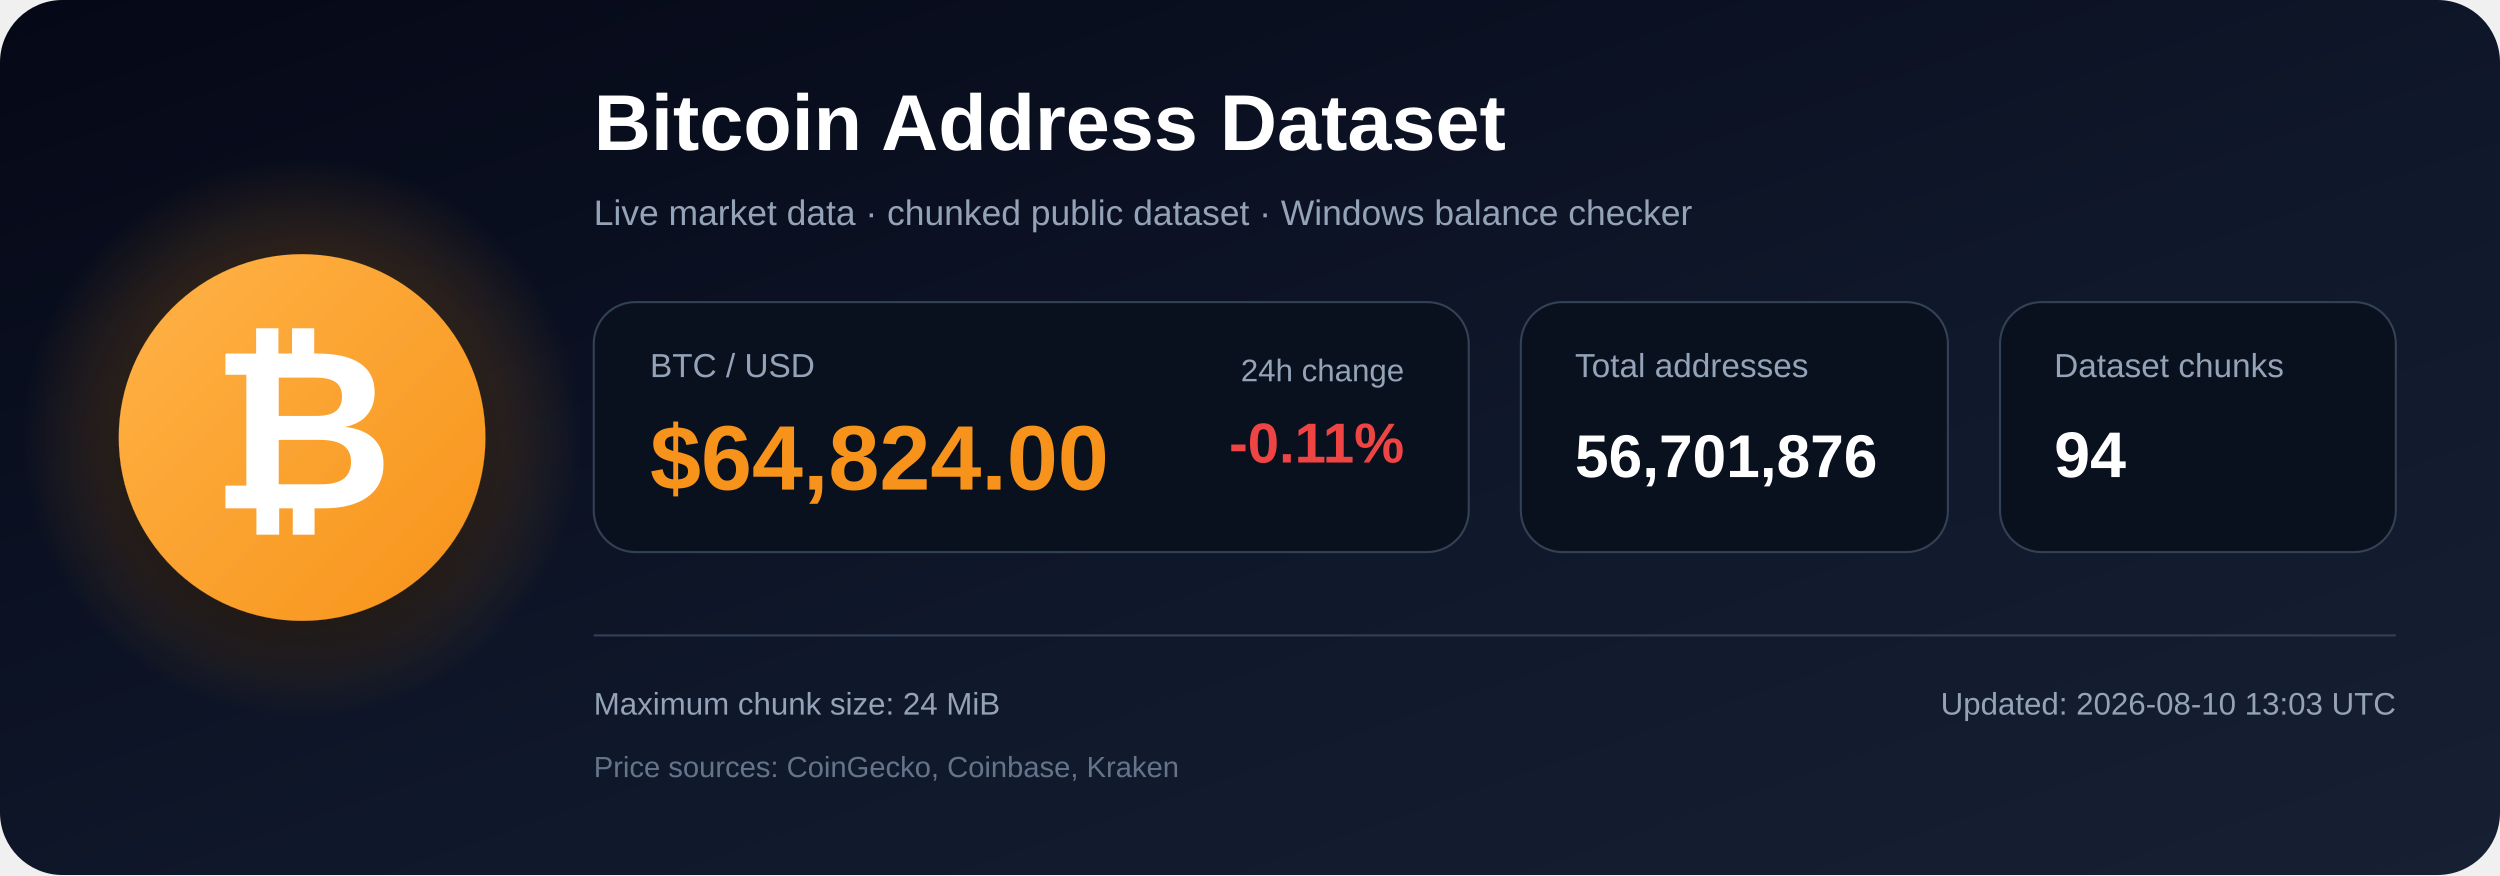
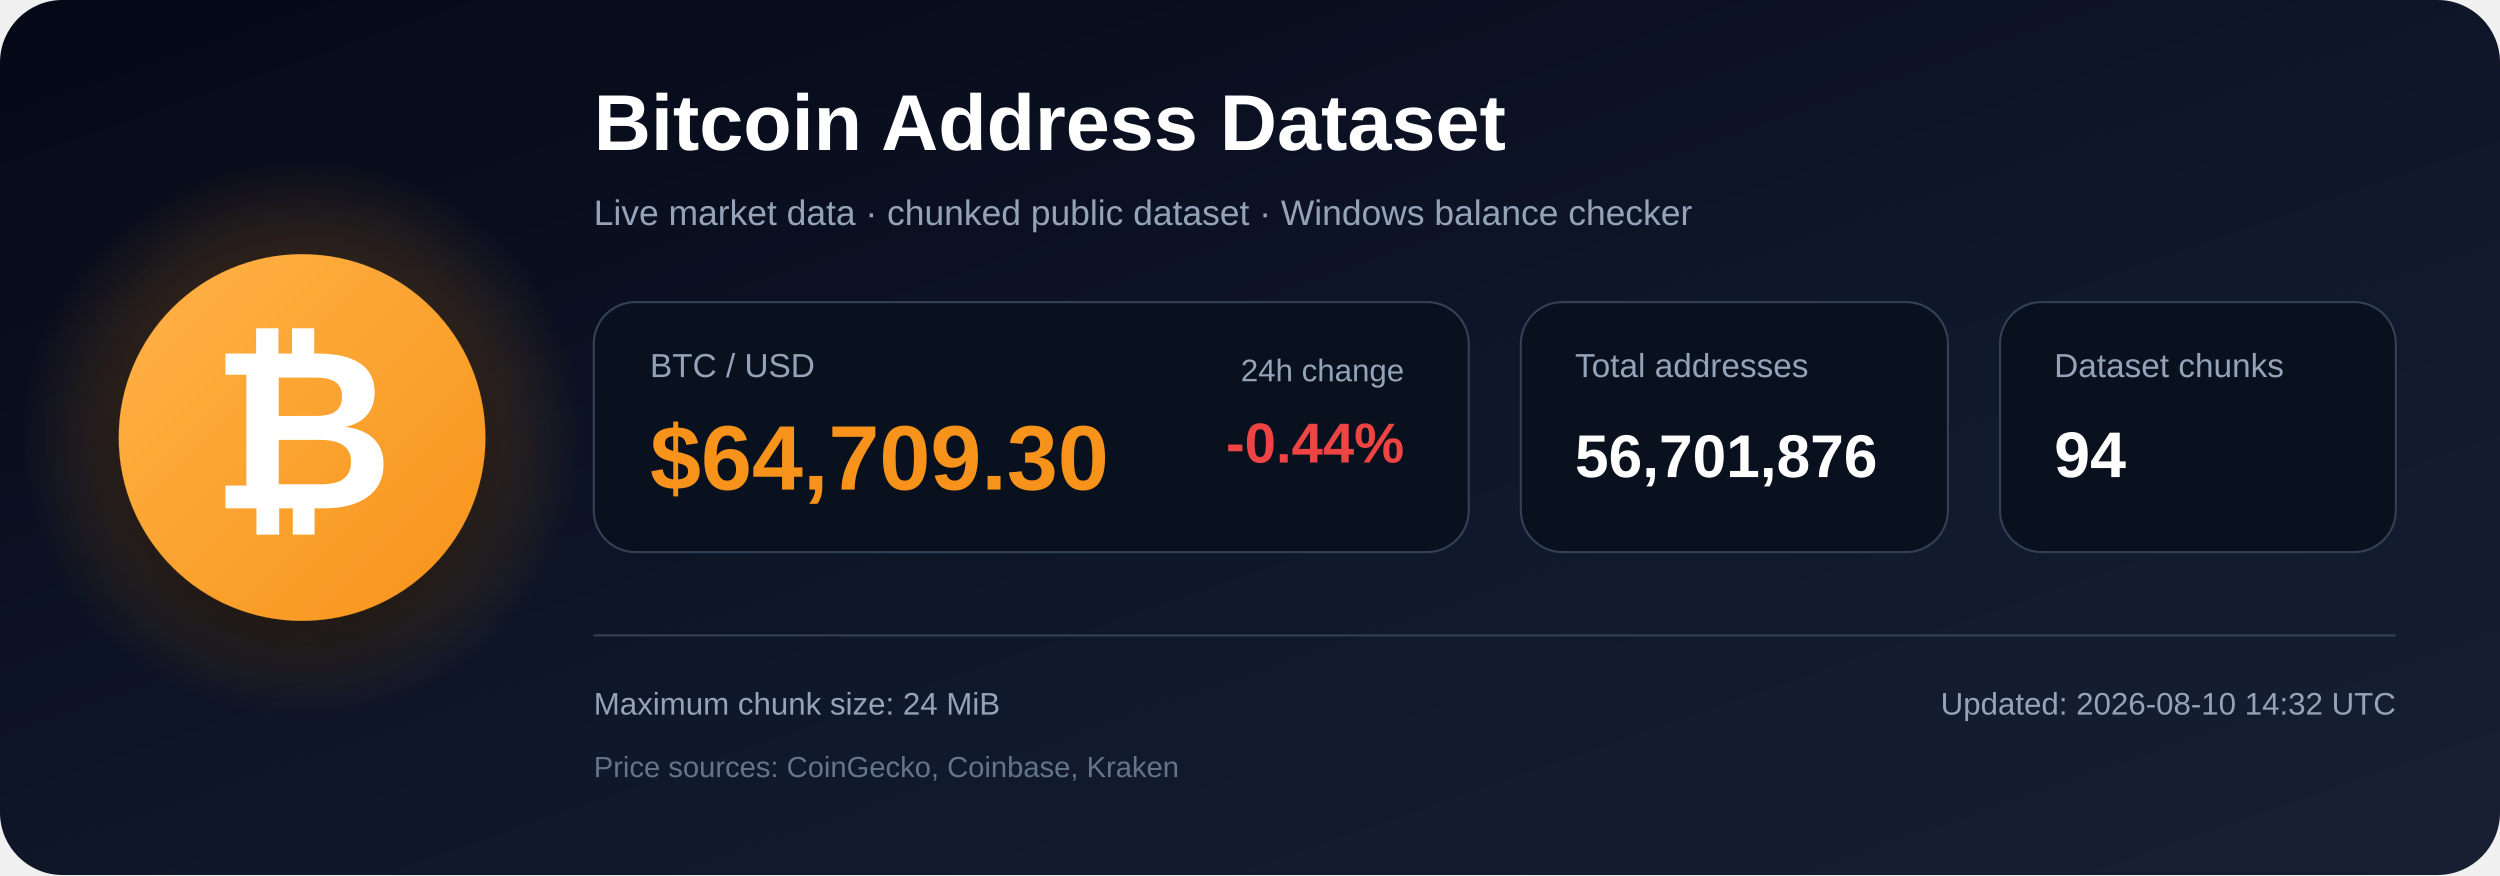
<svg xmlns="http://www.w3.org/2000/svg" width="1200" height="420" viewBox="0 0 1200 420" role="img" aria-labelledby="title description">
  <defs>
    <linearGradient id="bg" x1="0" y1="0" x2="1" y2="1">
      <stop offset="0%" stop-color="#050816" />
      <stop offset="55%" stop-color="#0f172a" />
      <stop offset="100%" stop-color="#172033" />
    </linearGradient>
    <radialGradient id="glow">
      <stop offset="0%" stop-color="#f7931a" stop-opacity=".48" />
      <stop offset="100%" stop-color="#f7931a" stop-opacity="0" />
    </radialGradient>
    <linearGradient id="orange" x1="0" y1="0" x2="1" y2="1">
      <stop offset="0%" stop-color="#ffb347" />
      <stop offset="100%" stop-color="#f7931a" />
    </linearGradient>
    <filter id="shadow" x="-40%" y="-40%" width="180%" height="180%">
      <feDropShadow dx="0" dy="12" stdDeviation="18" flood-color="#000000" flood-opacity=".50" />
    </filter>
  </defs>
  <rect width="1200" height="420" rx="30" fill="url(#bg)" />
  <circle cx="145" cy="210" r="135" fill="url(#glow)" />
  <circle cx="145" cy="210" r="88" fill="url(#orange)" filter="url(#shadow)" />
  <text x="145" y="244" text-anchor="middle" font-family="Arial, Helvetica, sans-serif" font-size="108" font-weight="700" fill="#ffffff">₿</text>
  <text x="285" y="72" font-family="Arial, Helvetica, sans-serif" font-size="38" font-weight="700" fill="#ffffff">
    Bitcoin Address Dataset
  </text>
  <text x="285" y="108" font-family="Arial, Helvetica, sans-serif" font-size="17" fill="#94a3b8">
    Live market data · chunked public dataset · Windows balance checker
  </text>
  <rect x="285" y="145" width="420" height="120" rx="20" fill="#09111f" stroke="#334155" />
  <text x="312" y="181" font-family="Arial, Helvetica, sans-serif" font-size="16" fill="#94a3b8">BTC / USD</text>
-   <text x="312" y="235" font-family="Arial, Helvetica, sans-serif" font-size="44" font-weight="700" fill="#f7931a">$64,824.00</text>
+   <text x="312" y="235" font-family="Arial, Helvetica, sans-serif" font-size="44" font-weight="700" fill="#f7931a">$64,709.30</text>
  <text x="674" y="183" text-anchor="end" font-family="Arial, Helvetica, sans-serif" font-size="15" fill="#94a3b8">24h change</text>
-   <text x="674" y="222" text-anchor="end" font-family="Arial, Helvetica, sans-serif" font-size="27" font-weight="700" fill="#ef4444">-0.11%</text>
+   <text x="674" y="222" text-anchor="end" font-family="Arial, Helvetica, sans-serif" font-size="27" font-weight="700" fill="#ef4444">-0.44%</text>
  <rect x="730" y="145" width="205" height="120" rx="20" fill="#09111f" stroke="#334155" />
  <text x="756" y="181" font-family="Arial, Helvetica, sans-serif" font-size="16" fill="#94a3b8">Total addresses</text>
  <text x="756" y="229" font-family="Arial, Helvetica, sans-serif" font-size="29" font-weight="700" fill="#ffffff">56,701,876</text>
  <rect x="960" y="145" width="190" height="120" rx="20" fill="#09111f" stroke="#334155" />
  <text x="986" y="181" font-family="Arial, Helvetica, sans-serif" font-size="16" fill="#94a3b8">Dataset chunks</text>
  <text x="986" y="229" font-family="Arial, Helvetica, sans-serif" font-size="31" font-weight="700" fill="#ffffff">94</text>
  <line x1="285" y1="305" x2="1150" y2="305" stroke="#334155" stroke-width="1" />
  <text x="285" y="343" font-family="Arial, Helvetica, sans-serif" font-size="15" fill="#94a3b8">
    Maximum chunk size: 24 MiB
  </text>
  <text x="285" y="373" font-family="Arial, Helvetica, sans-serif" font-size="14" fill="#64748b">
    Price sources: CoinGecko, Coinbase, Kraken
  </text>
  <text x="1150" y="343" text-anchor="end" font-family="Arial, Helvetica, sans-serif" font-size="15" fill="#94a3b8">
-     Updated: 2026-08-10 13:03 UTC
+     Updated: 2026-08-10 14:32 UTC
  </text>
</svg>
